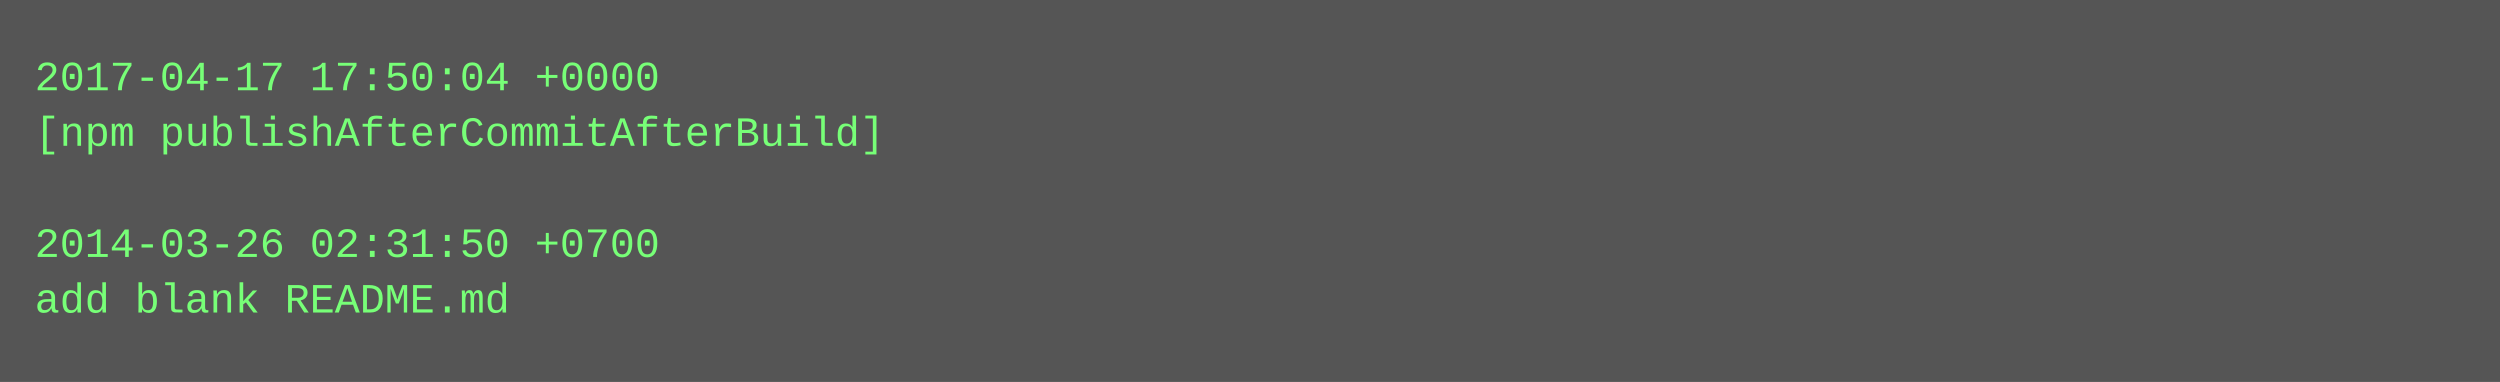
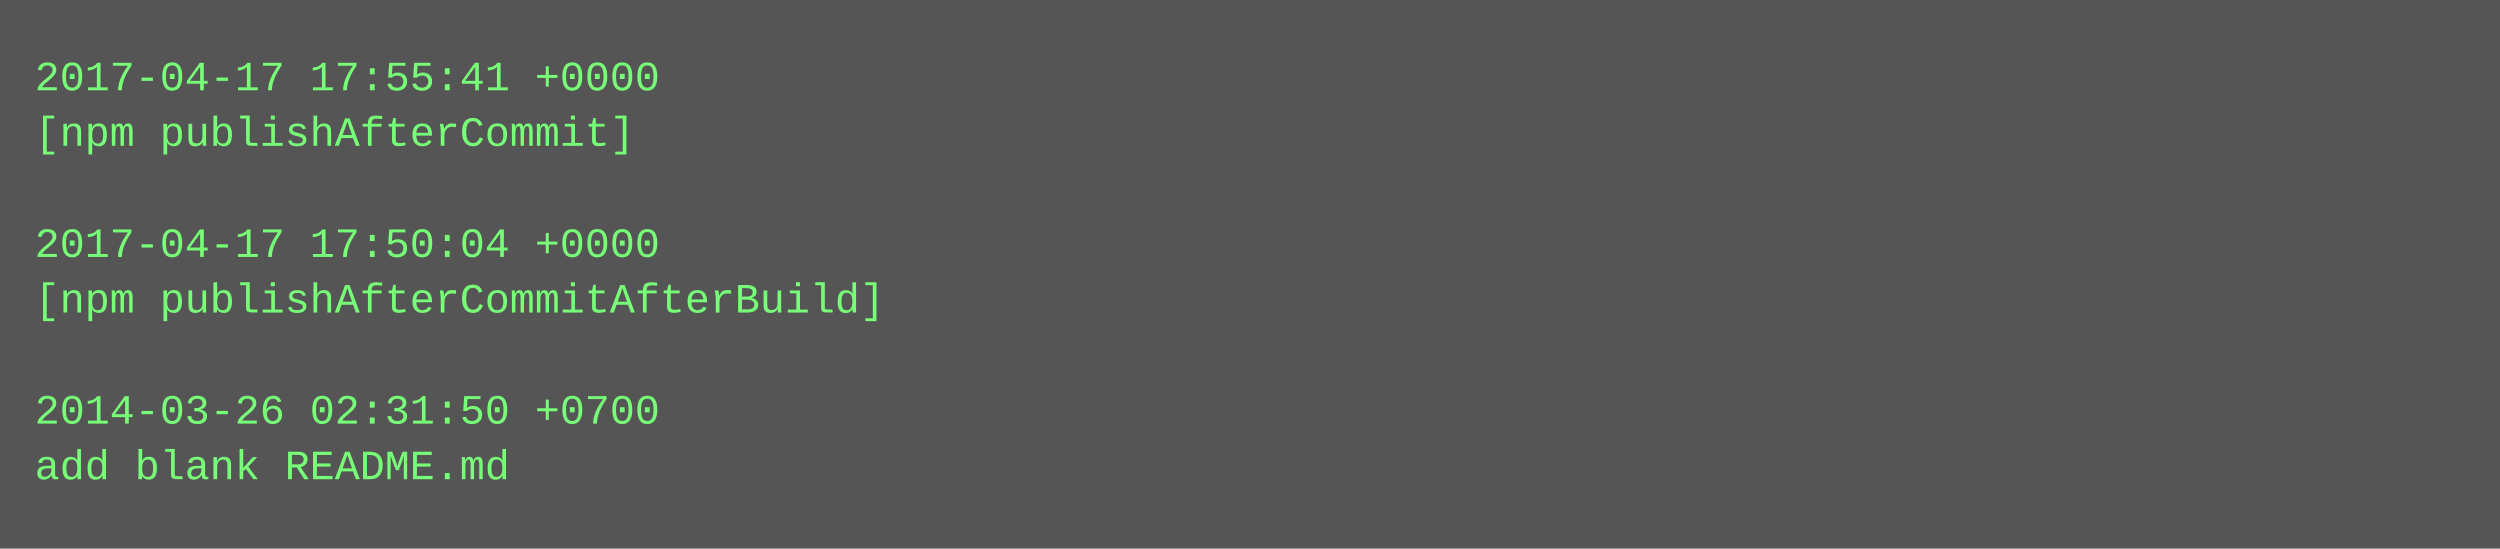
- <svg xmlns="http://www.w3.org/2000/svg" height="110" width="720">
-   <rect height="110" fill="#555" width="720" />
+ <svg xmlns="http://www.w3.org/2000/svg" height="158" width="720">
+   <rect height="158" fill="#555" width="720" />
  <text fill="#7f7" font-family="Courier New" font-size="12" xml:space="preserve">
-     <tspan x="10" y="26">2017-04-17 17:50:04 +0000</tspan>
-     <tspan x="10" y="42">[npm publishAfterCommitAfterBuild]</tspan>
+     <tspan x="10" y="26">2017-04-17 17:55:41 +0000</tspan>
+     <tspan x="10" y="42">[npm publishAfterCommit]</tspan>
    <tspan x="10" y="58" />
-     <tspan x="10" y="74">2014-03-26 02:31:50 +0700</tspan>
-     <tspan x="10" y="90">add blank README.md</tspan>
+     <tspan x="10" y="74">2017-04-17 17:50:04 +0000</tspan>
+     <tspan x="10" y="90">[npm publishAfterCommitAfterBuild]</tspan>
+     <tspan x="10" y="106" />
+     <tspan x="10" y="122">2014-03-26 02:31:50 +0700</tspan>
+     <tspan x="10" y="138">add blank README.md</tspan>
  </text>
</svg>
